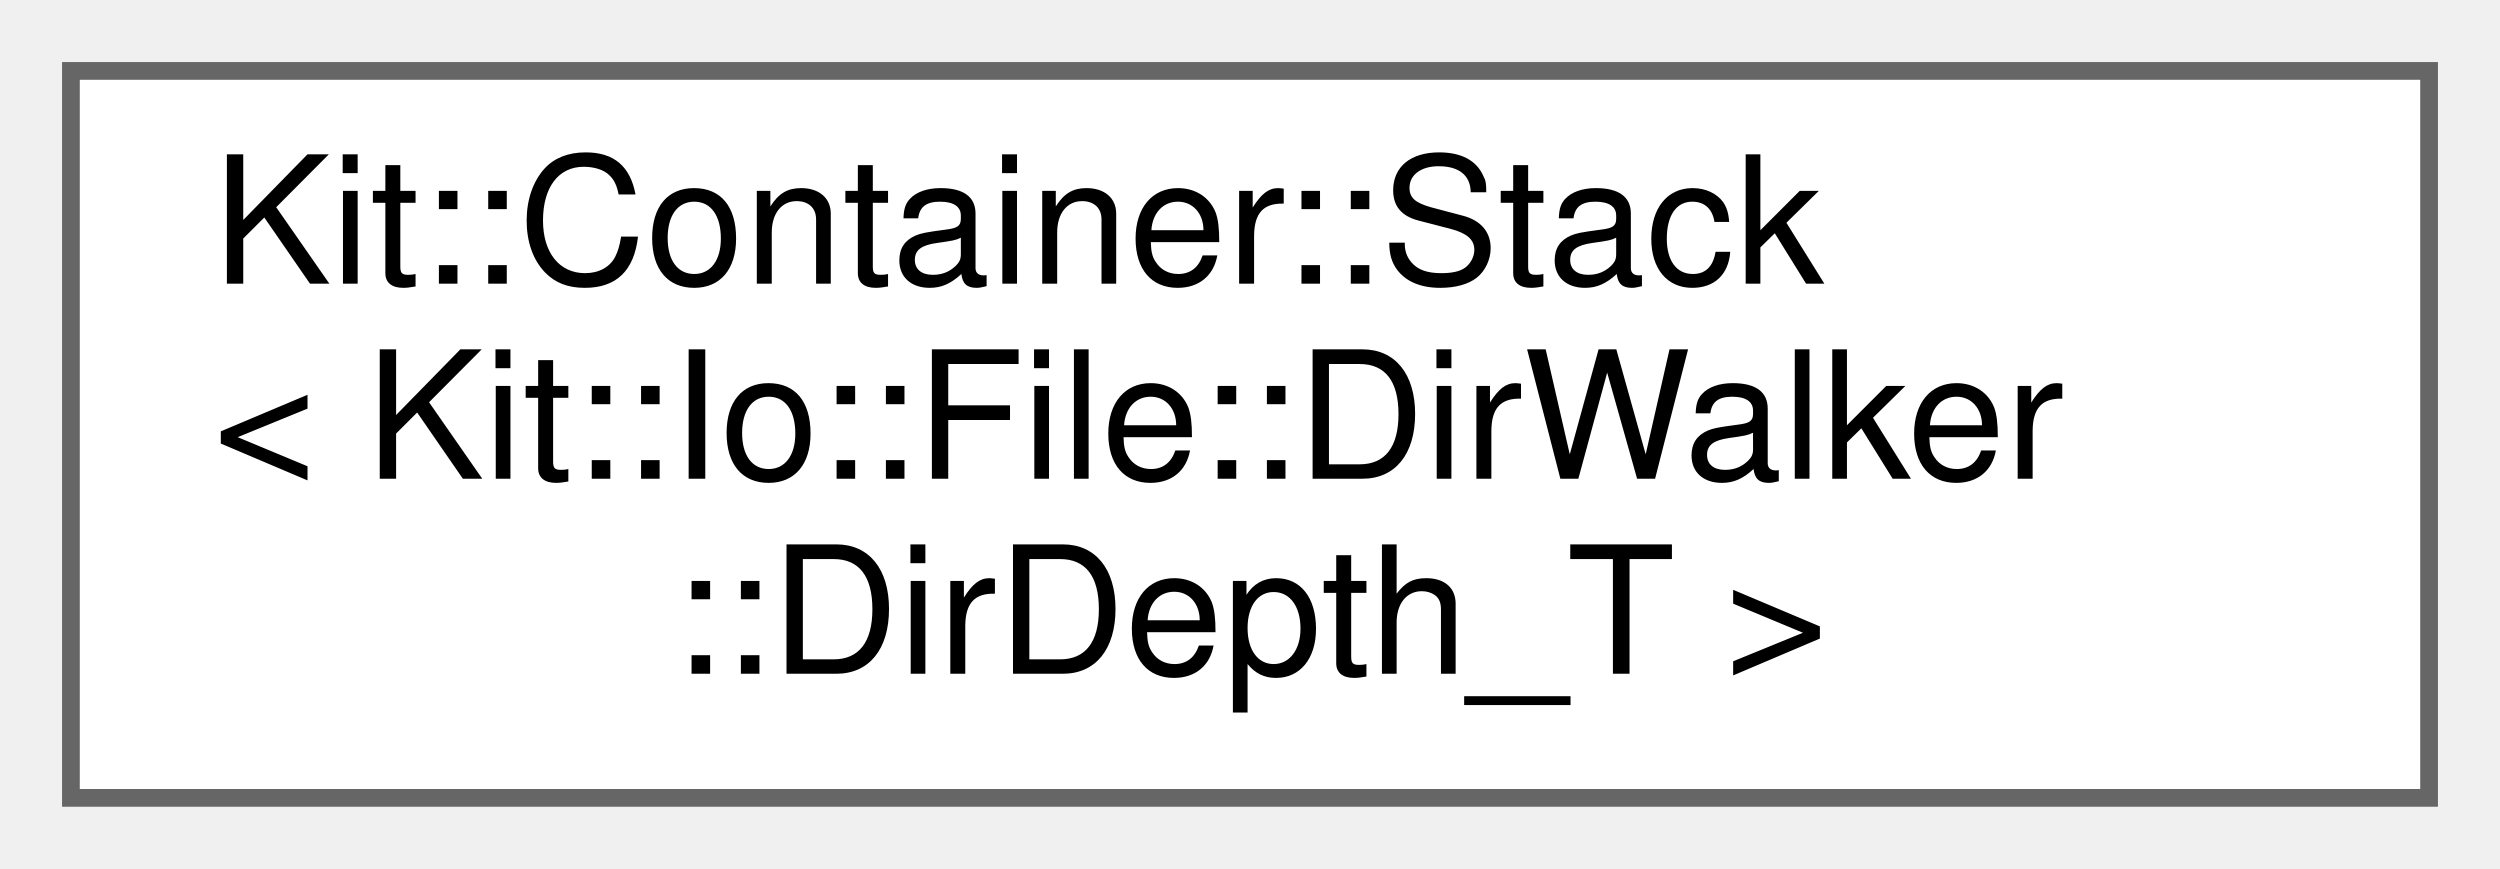
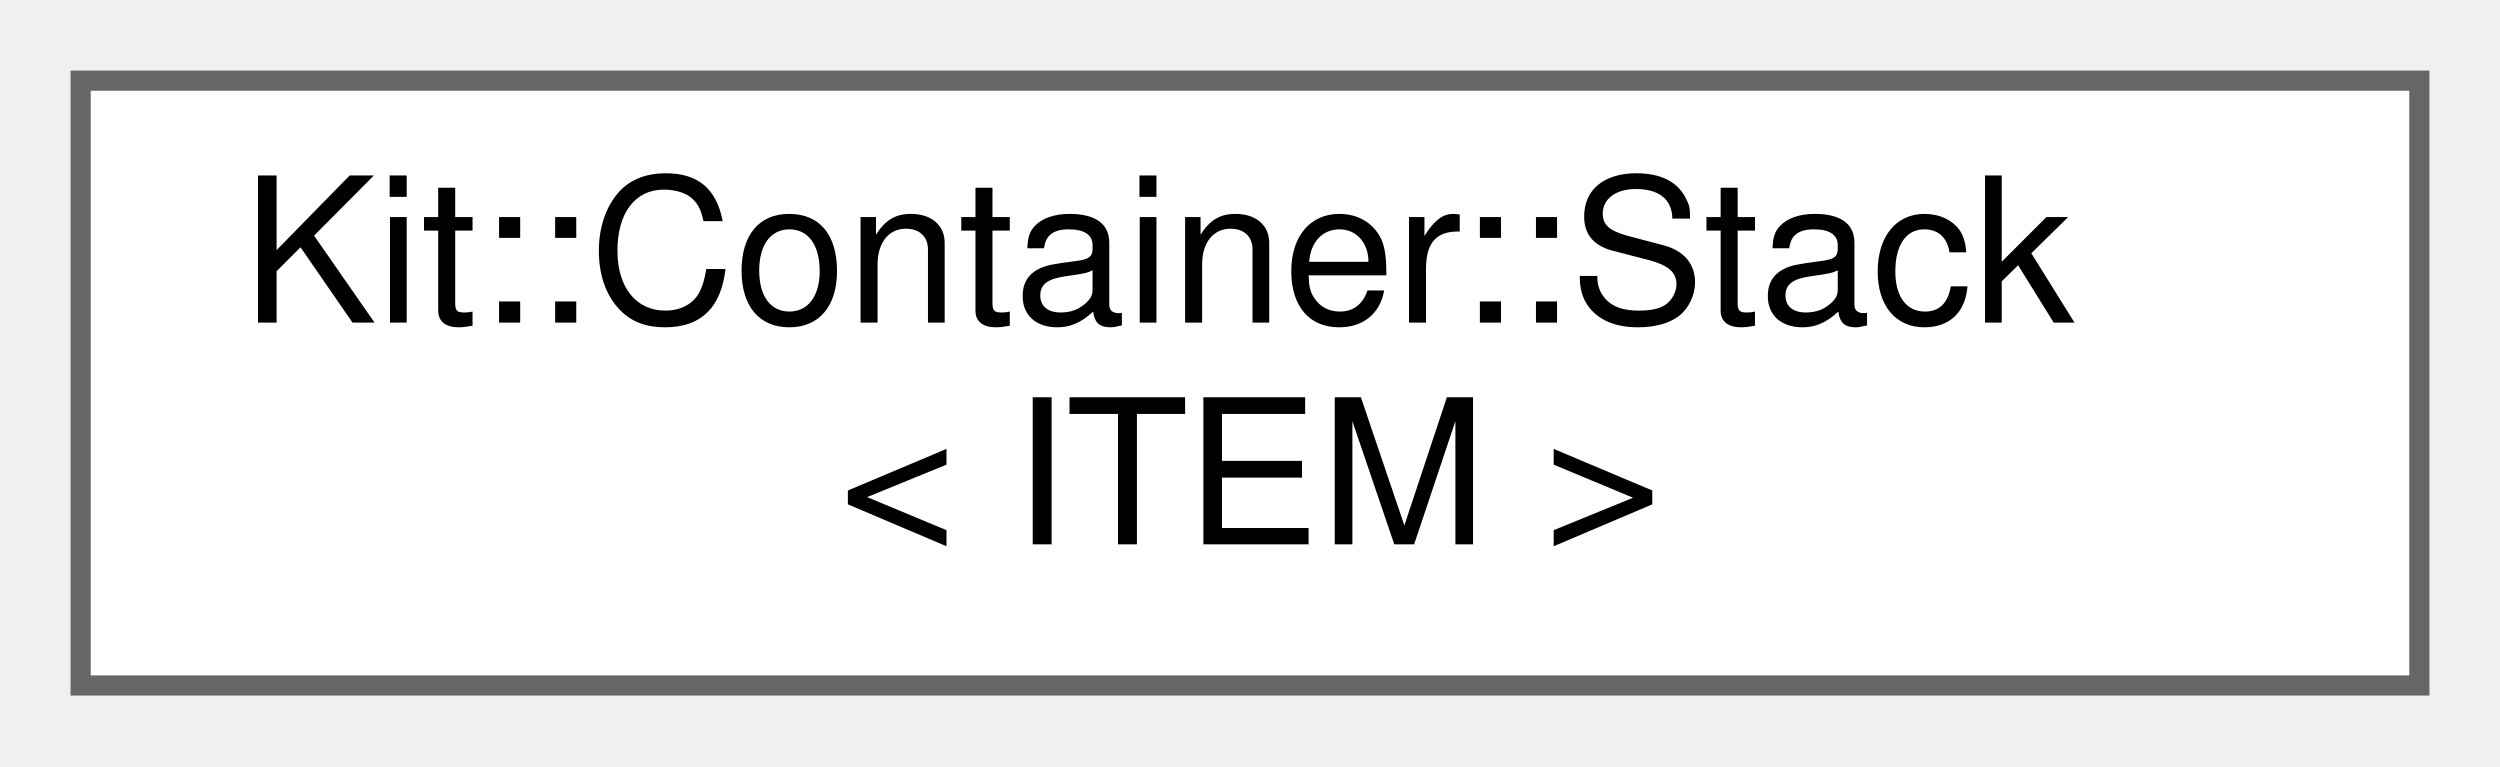
- <svg xmlns="http://www.w3.org/2000/svg" xmlns:xlink="http://www.w3.org/1999/xlink" width="141pt" height="49pt" viewBox="0.00 0.00 141.00 49.00">
-   <g id="graph0" class="graph" transform="scale(1 1) rotate(0) translate(4 45)">
+ <svg xmlns="http://www.w3.org/2000/svg" xmlns:xlink="http://www.w3.org/1999/xlink" width="124pt" height="38pt" viewBox="0.00 0.00 124.00 38.00">
+   <g id="graph0" class="graph" transform="scale(1 1) rotate(0) translate(4 34)">
    <g id="Node000000" class="node">
      <g id="a_Node000000">
-         <a xlink:href="class_kit_1_1_container_1_1_stack.html" target="_top" xlink:title=" ">
-           <polygon fill="white" stroke="#666666" points="133,-41 0,-41 0,0 133,0 133,-41" />
-           <text text-anchor="start" x="8" y="-29" font-family="Helvetica,sans-Serif" font-size="10.00">Kit::Container::Stack</text>
-           <text text-anchor="start" x="8" y="-18" font-family="Helvetica,sans-Serif" font-size="10.00">&lt; Kit::Io::File::DirWalker</text>
-           <text text-anchor="middle" x="66.5" y="-7" font-family="Helvetica,sans-Serif" font-size="10.00">::DirDepth_T &gt;</text>
+         <a xlink:href="class_kit_1_1_container_1_1_stack.html" target="_top" xlink:title="This template class implements a Stack that has a fixed depth and stores copies of the data items.">
+           <polygon fill="white" stroke="#666666" points="116,-30 0,-30 0,0 116,0 116,-30" />
+           <text text-anchor="start" x="8" y="-18" font-family="Helvetica,sans-Serif" font-size="10.00">Kit::Container::Stack</text>
+           <text text-anchor="middle" x="58" y="-7" font-family="Helvetica,sans-Serif" font-size="10.00">&lt; ITEM &gt;</text>
        </a>
      </g>
    </g>
  </g>
</svg>
